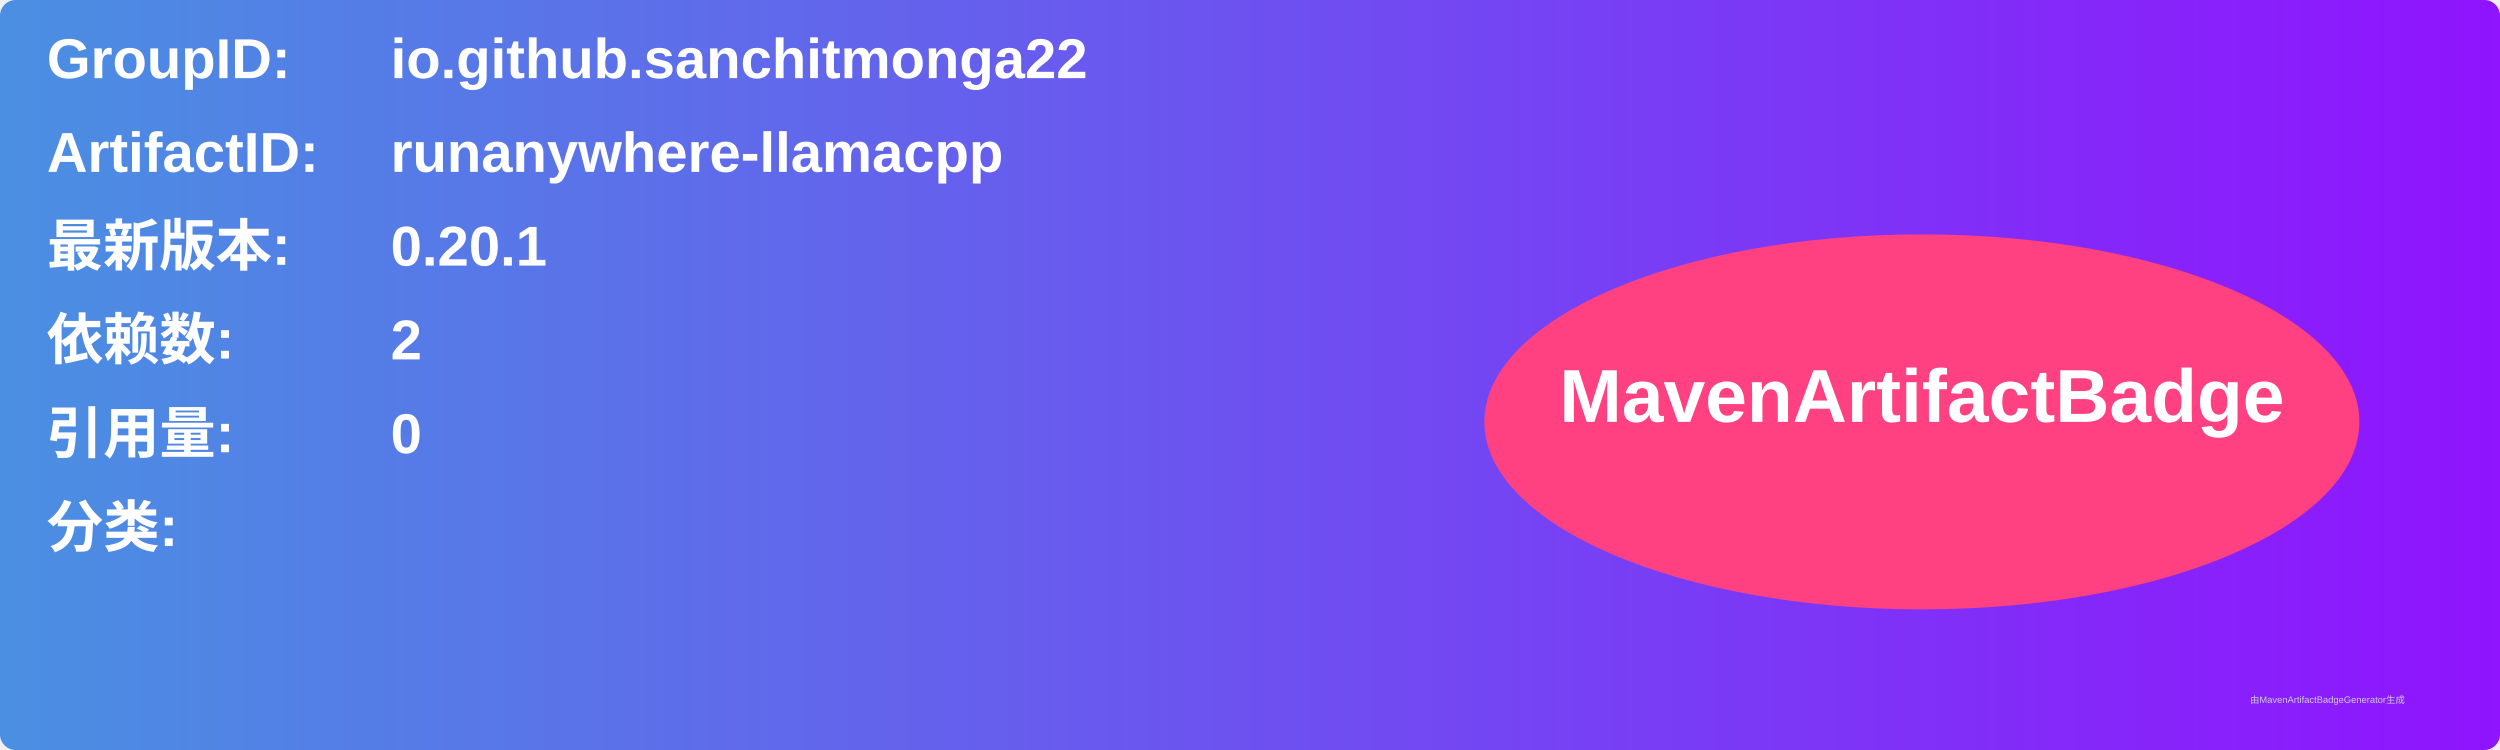
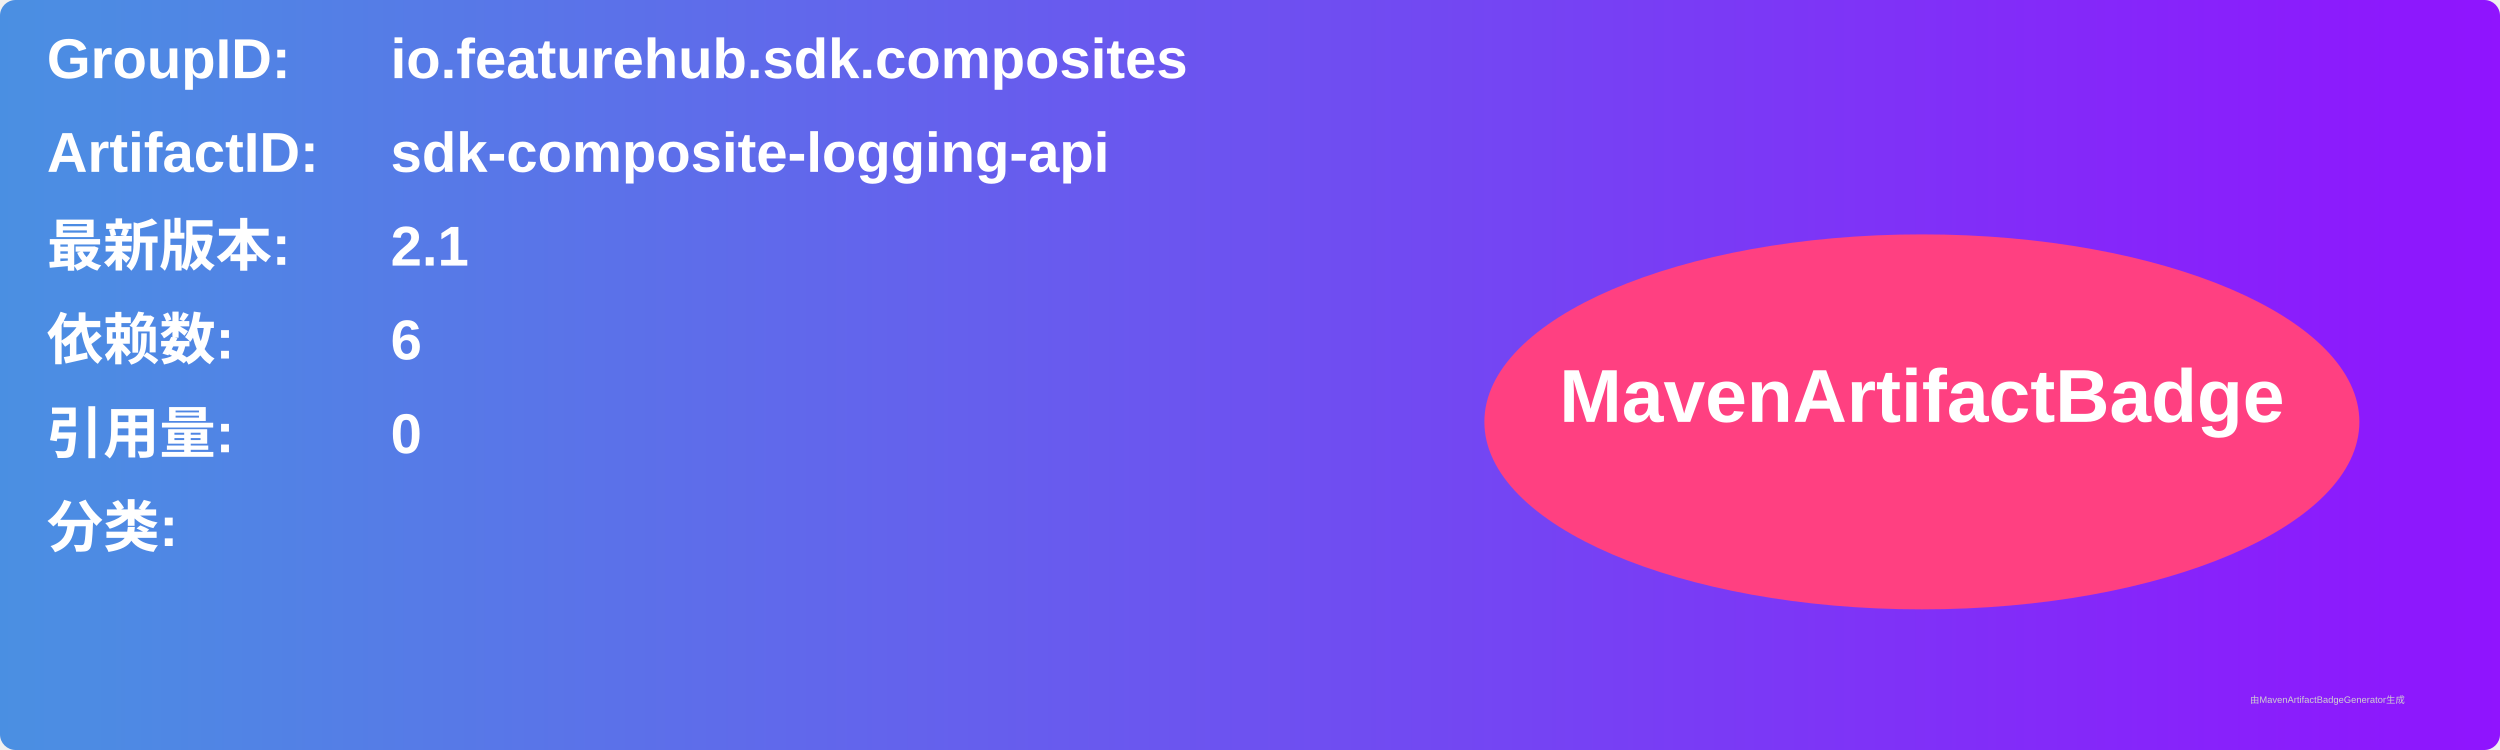
<svg xmlns="http://www.w3.org/2000/svg" width="800" height="240" viewBox="0 0 800 240">
  <linearGradient id="grad" x1="0%" y1="0%" x2="100%" y2="0%">
    <stop offset="0%" stop-color="#4a90e2" />
    <stop offset="100%" stop-color="#9013fe" />
  </linearGradient>
  <rect width="100%" height="100%" rx="5" ry="5" fill="url(#grad)" />
  <g transform="translate(15, 15)">
    <text x="0" y="10" font-family="Arial" font-size="18" fill="white" font-weight="bold" width="260">GroupID:</text>
-     <text x="110" y="10" font-family="Arial" font-size="18" fill="white" font-weight="bold" width="460">io.github.sanchitmonga22</text>
+     <text x="110" y="10" font-family="Arial" font-size="18" fill="white" font-weight="bold" width="460">io.featurehub.sdk.composites</text>
    <text x="0" y="40" font-family="Arial" font-size="18" fill="white" font-weight="bold" width="260">ArtifactID:</text>
-     <text x="110" y="40" font-family="Arial" font-size="18" fill="white" font-weight="bold" width="460">runanywhere-llamacpp</text>
+     <text x="110" y="40" font-family="Arial" font-size="18" fill="white" font-weight="bold" width="460">sdk-composite-logging-api</text>
    <text x="0" y="70" font-family="Arial" font-size="18" fill="white" font-weight="bold">最新版本:</text>
    <text x="110" y="70" font-family="Arial" font-size="18" fill="white" font-weight="bold">
-       <tspan font-weight="bold">0.20.1</tspan>
+       <tspan font-weight="bold">2.1</tspan>
    </text>
    <text x="0" y="100" font-family="Arial" font-size="18" fill="white" font-weight="bold">依赖数: </text>
    <text x="110" y="100" font-family="Arial" font-size="18" fill="white">
-       <tspan font-weight="bold">2</tspan>
+       <tspan font-weight="bold">6</tspan>
    </text>
    <text x="0" y="130" font-family="Arial" font-size="18" fill="white" font-weight="bold">引用量: </text>
    <text x="110" y="130" font-family="Arial" font-size="18" fill="white">
      <tspan font-weight="bold">0</tspan>
    </text>
    <text x="0" y="160" font-family="Arial" font-size="18" fill="white" font-weight="bold">分类:</text>
    <text x="10" y="190" font-family="Arial" font-size="10" fill="white">
      <tspan font-weight="bold" />
    </text>
    <ellipse cx="600" cy="120" rx="140" ry="60" fill="#ff4081" />
    <text x="600" y="120" text-anchor="middle" font-family="Arial" font-size="24" fill="white" font-weight="bold">MavenArtifactBadge</text>
  </g>
  <text x="720" y="225" font-family="Arial" font-size="3" fill="#d0d0d0">由MavenArtifactBadgeGenerator生成</text>
</svg>
